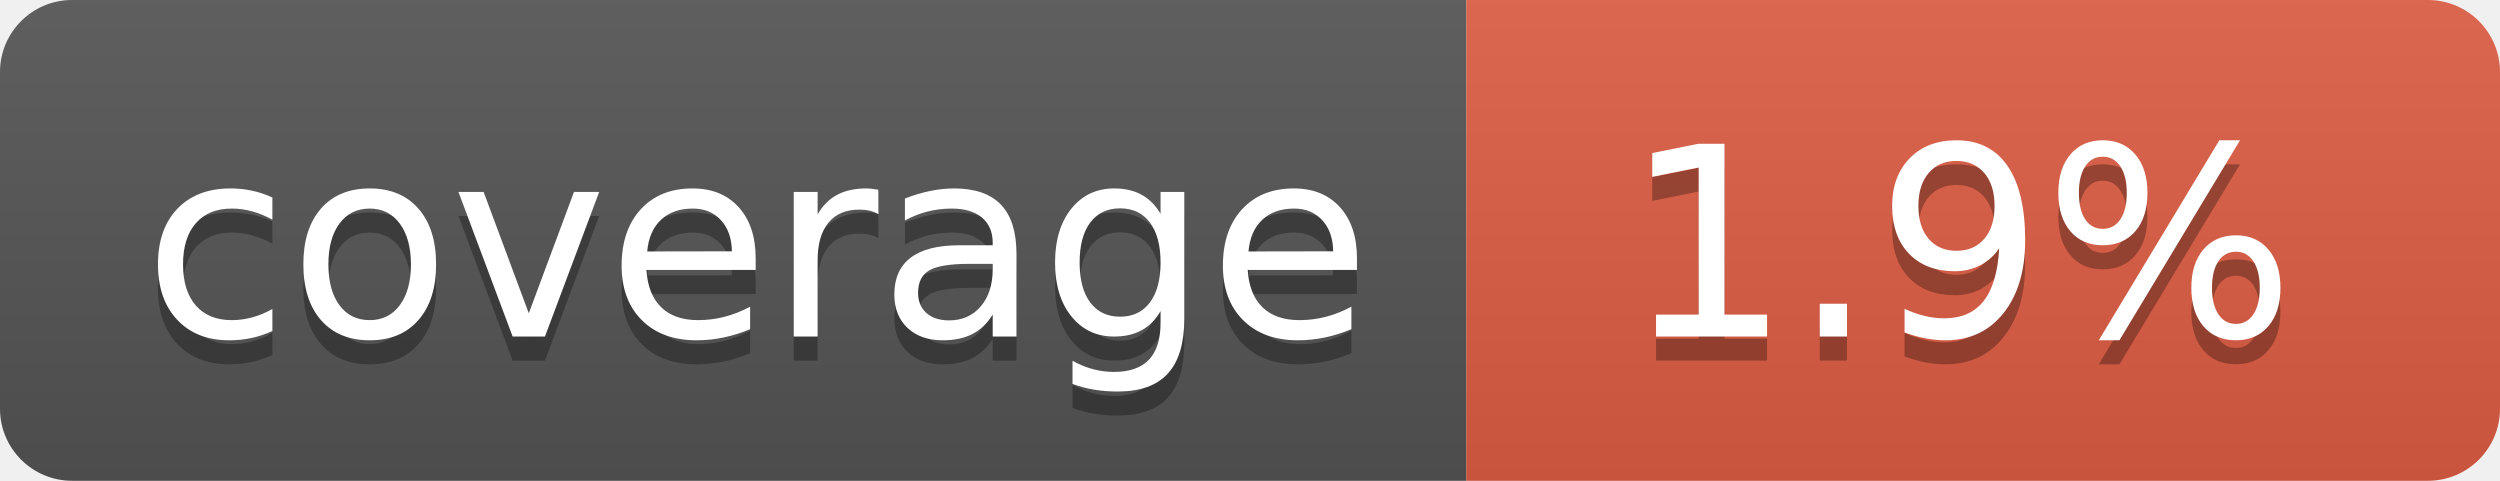
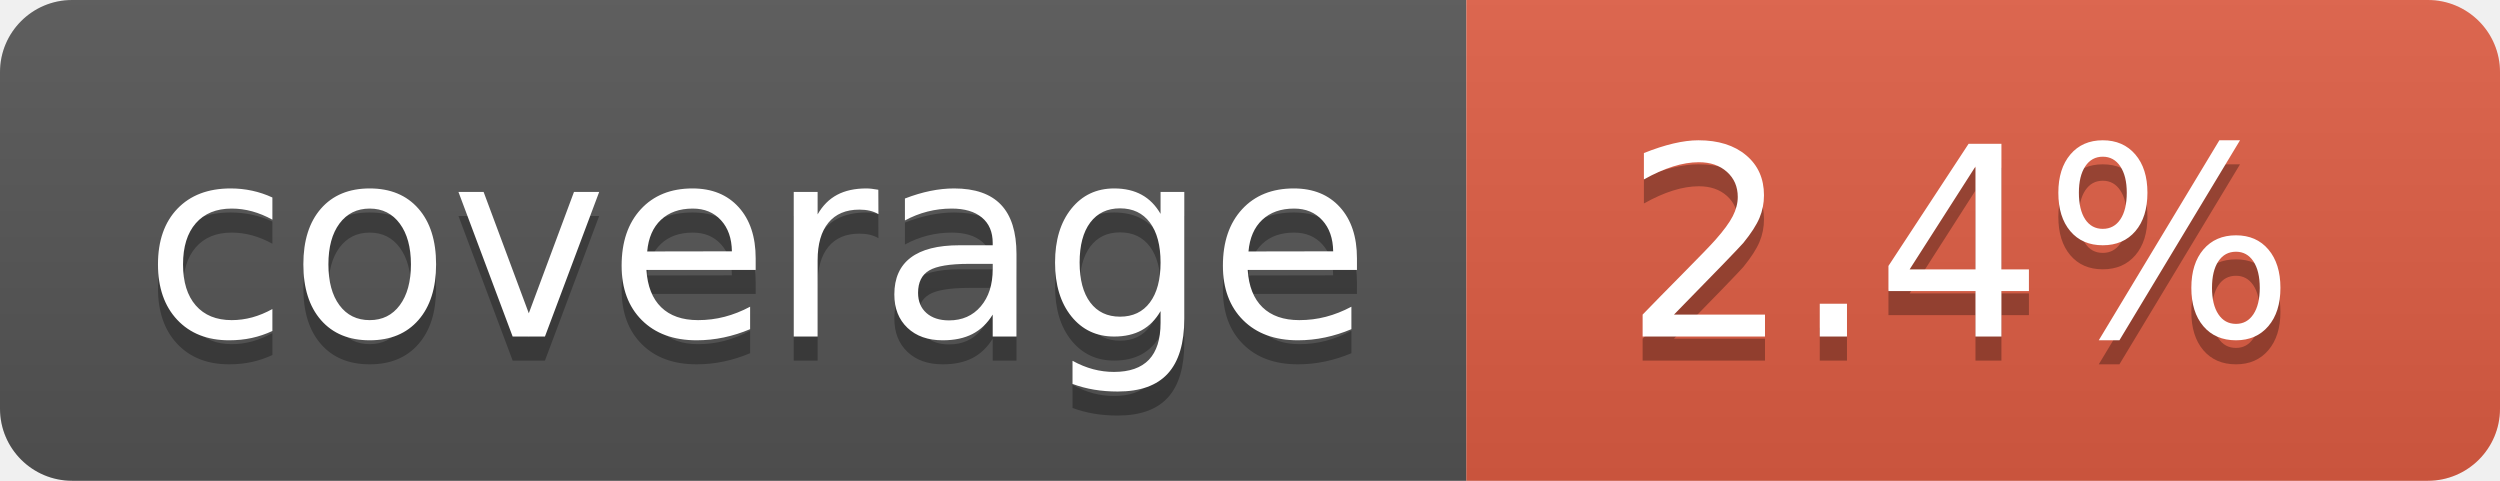
- <svg xmlns="http://www.w3.org/2000/svg" width="104" height="20" role="img" aria-label="coverage: 1.9%">
+ <svg xmlns="http://www.w3.org/2000/svg" width="104" height="20" role="img" aria-label="coverage: 2.4%">
  <linearGradient id="s" x2="0" y2="100%">
    <stop offset="0" stop-color="#bbb" stop-opacity=".1" />
    <stop offset="1" stop-opacity=".1" />
  </linearGradient>
  <clipPath id="r">
    <rect width="104" height="20" rx="3" fill="#fff" />
  </clipPath>
  <g clip-path="url(#r)">
    <rect width="61" height="20" fill="#555" />
    <rect x="61" width="43" height="20" fill="#e05d44" />
    <rect width="104" height="20" fill="url(#s)" />
  </g>
  <g fill="#fff" text-anchor="middle" font-family="Verdana,Geneva,DejaVu Sans,sans-serif" text-rendering="geometricPrecision" font-size="110">
    <text aria-hidden="true" x="315" y="150" fill="#010101" fill-opacity=".3" transform="scale(.1)" textLength="510">coverage</text>
    <text x="315" y="140" transform="scale(.1)" fill="#fff" textLength="510">coverage</text>
-     <text aria-hidden="true" x="815" y="150" fill="#010101" fill-opacity=".3" transform="scale(.1)" textLength="330">1.9%</text>
-     <text x="815" y="140" transform="scale(.1)" fill="#fff" textLength="330">1.9%</text>
+     <text aria-hidden="true" x="815" y="150" fill="#010101" fill-opacity=".3" transform="scale(.1)" textLength="330">2.4%</text>
+     <text x="815" y="140" transform="scale(.1)" fill="#fff" textLength="330">2.4%</text>
  </g>
</svg>
